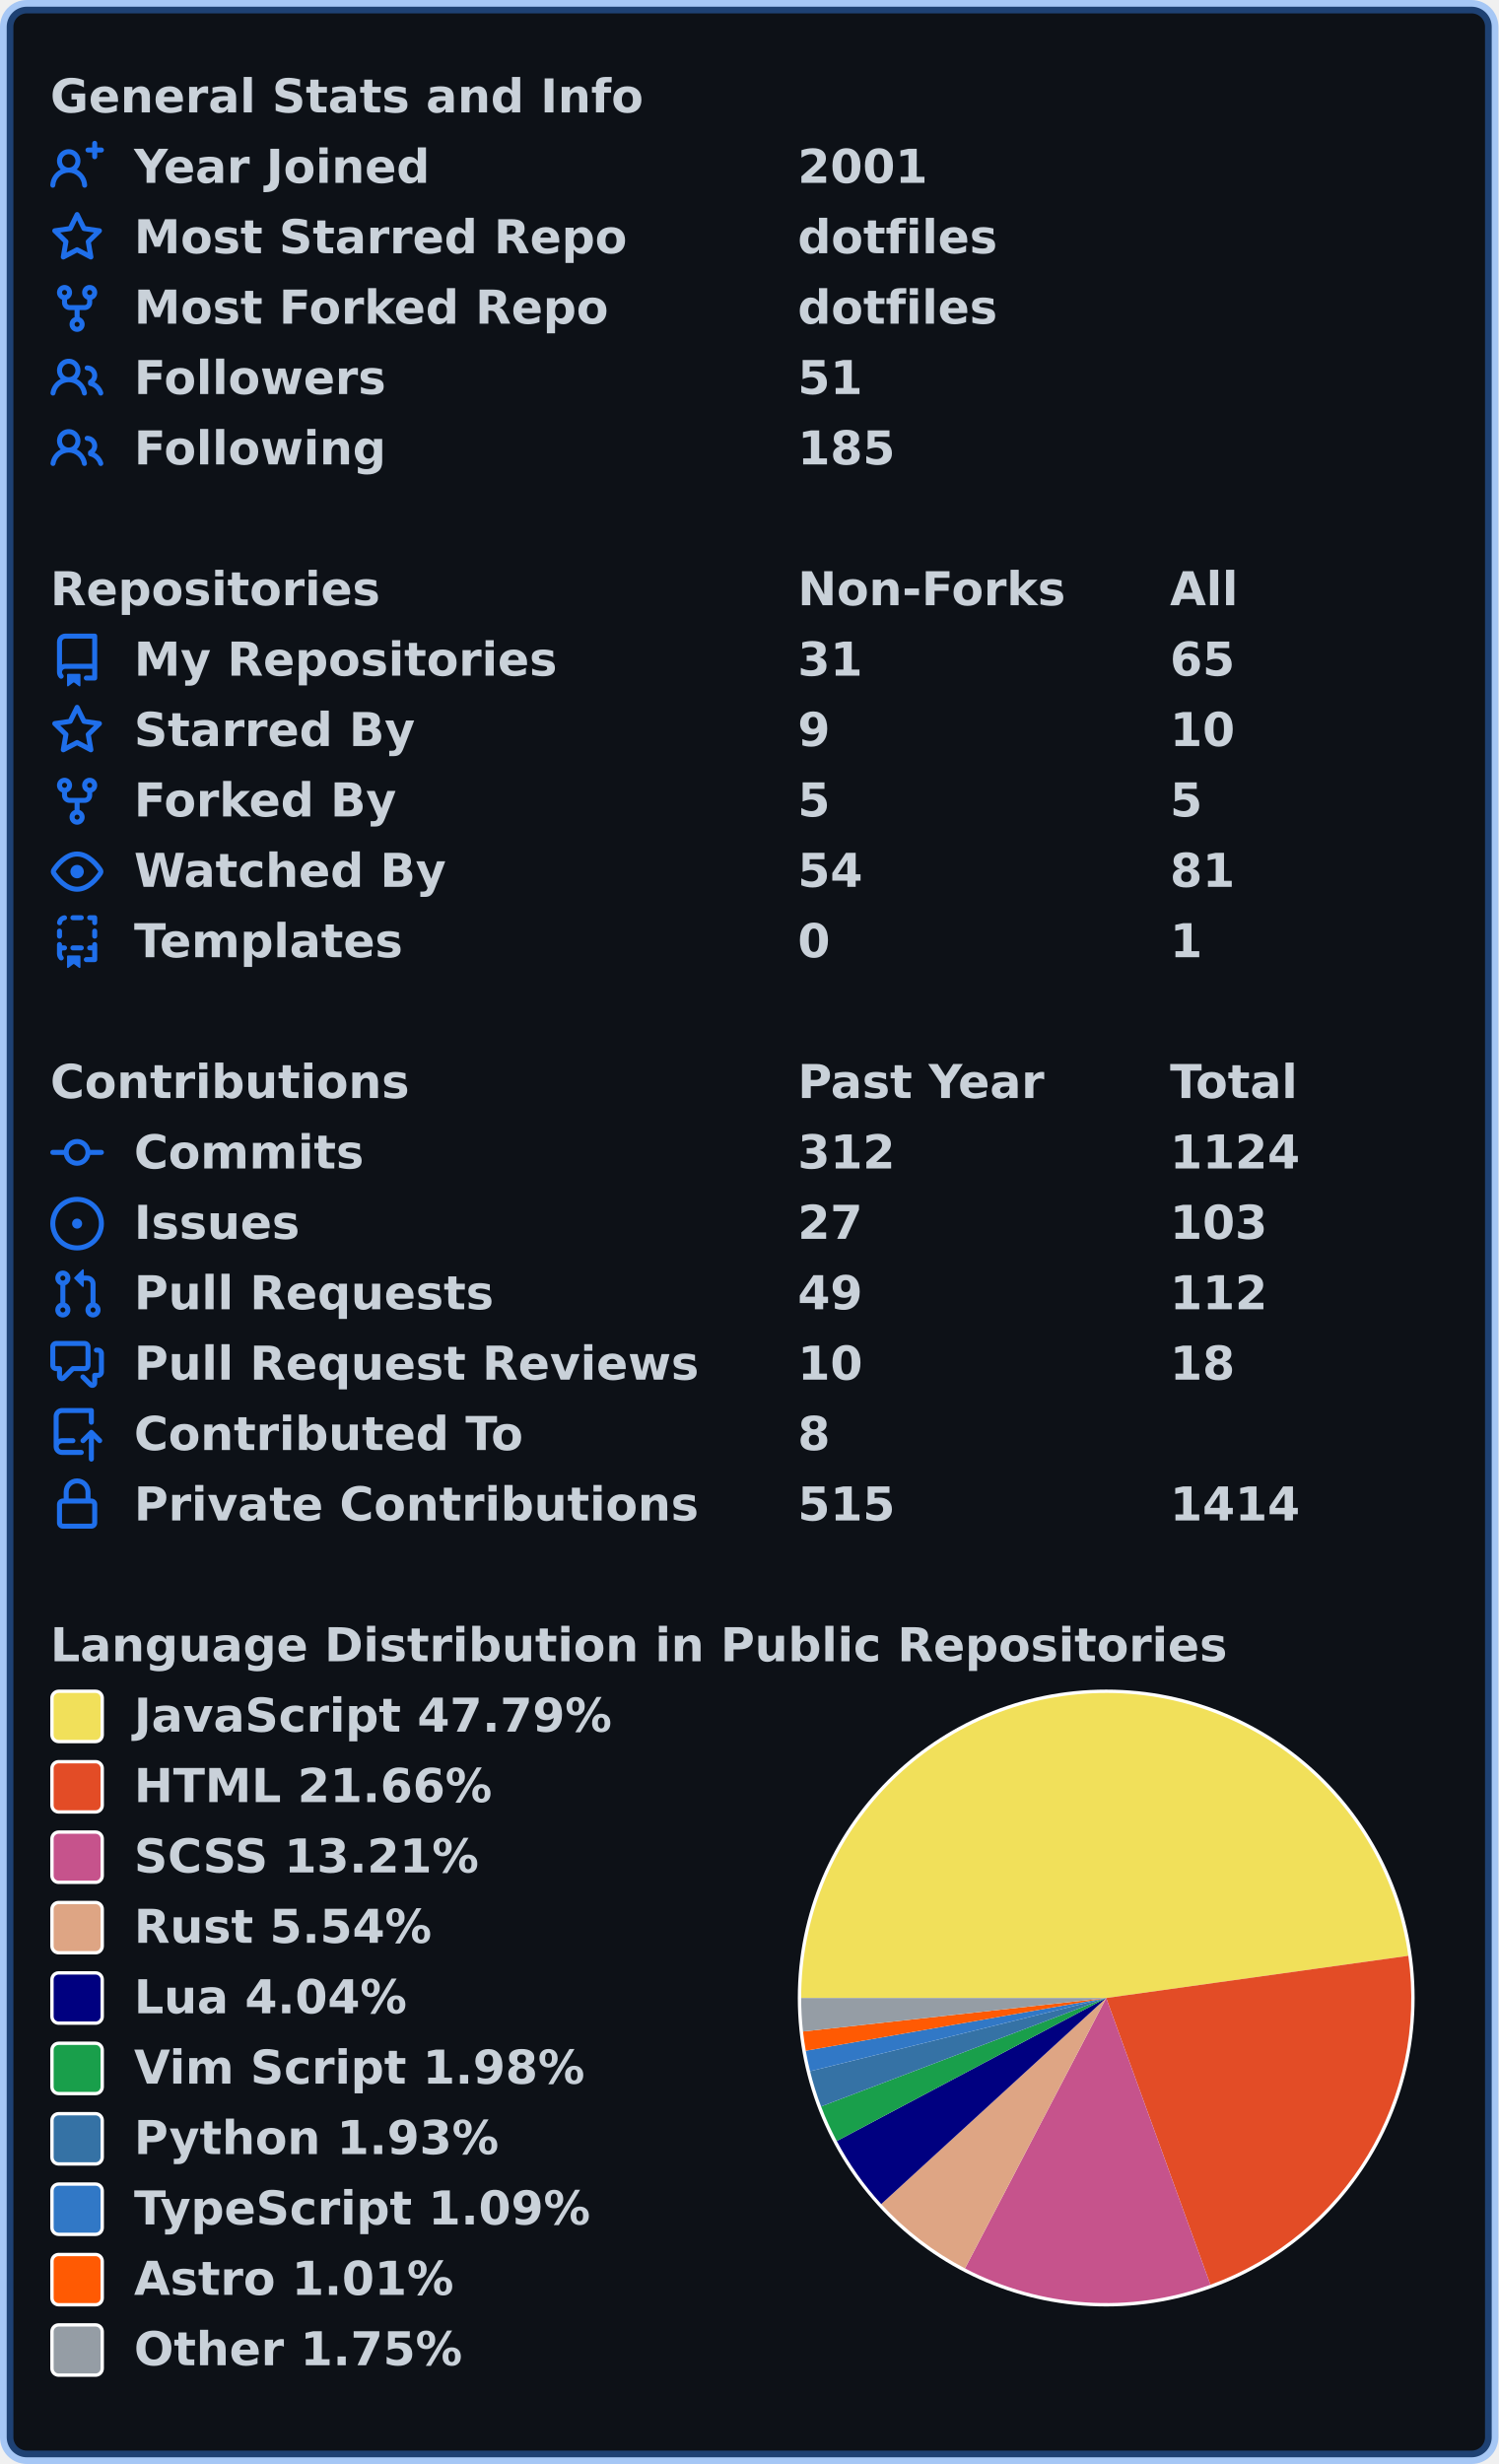
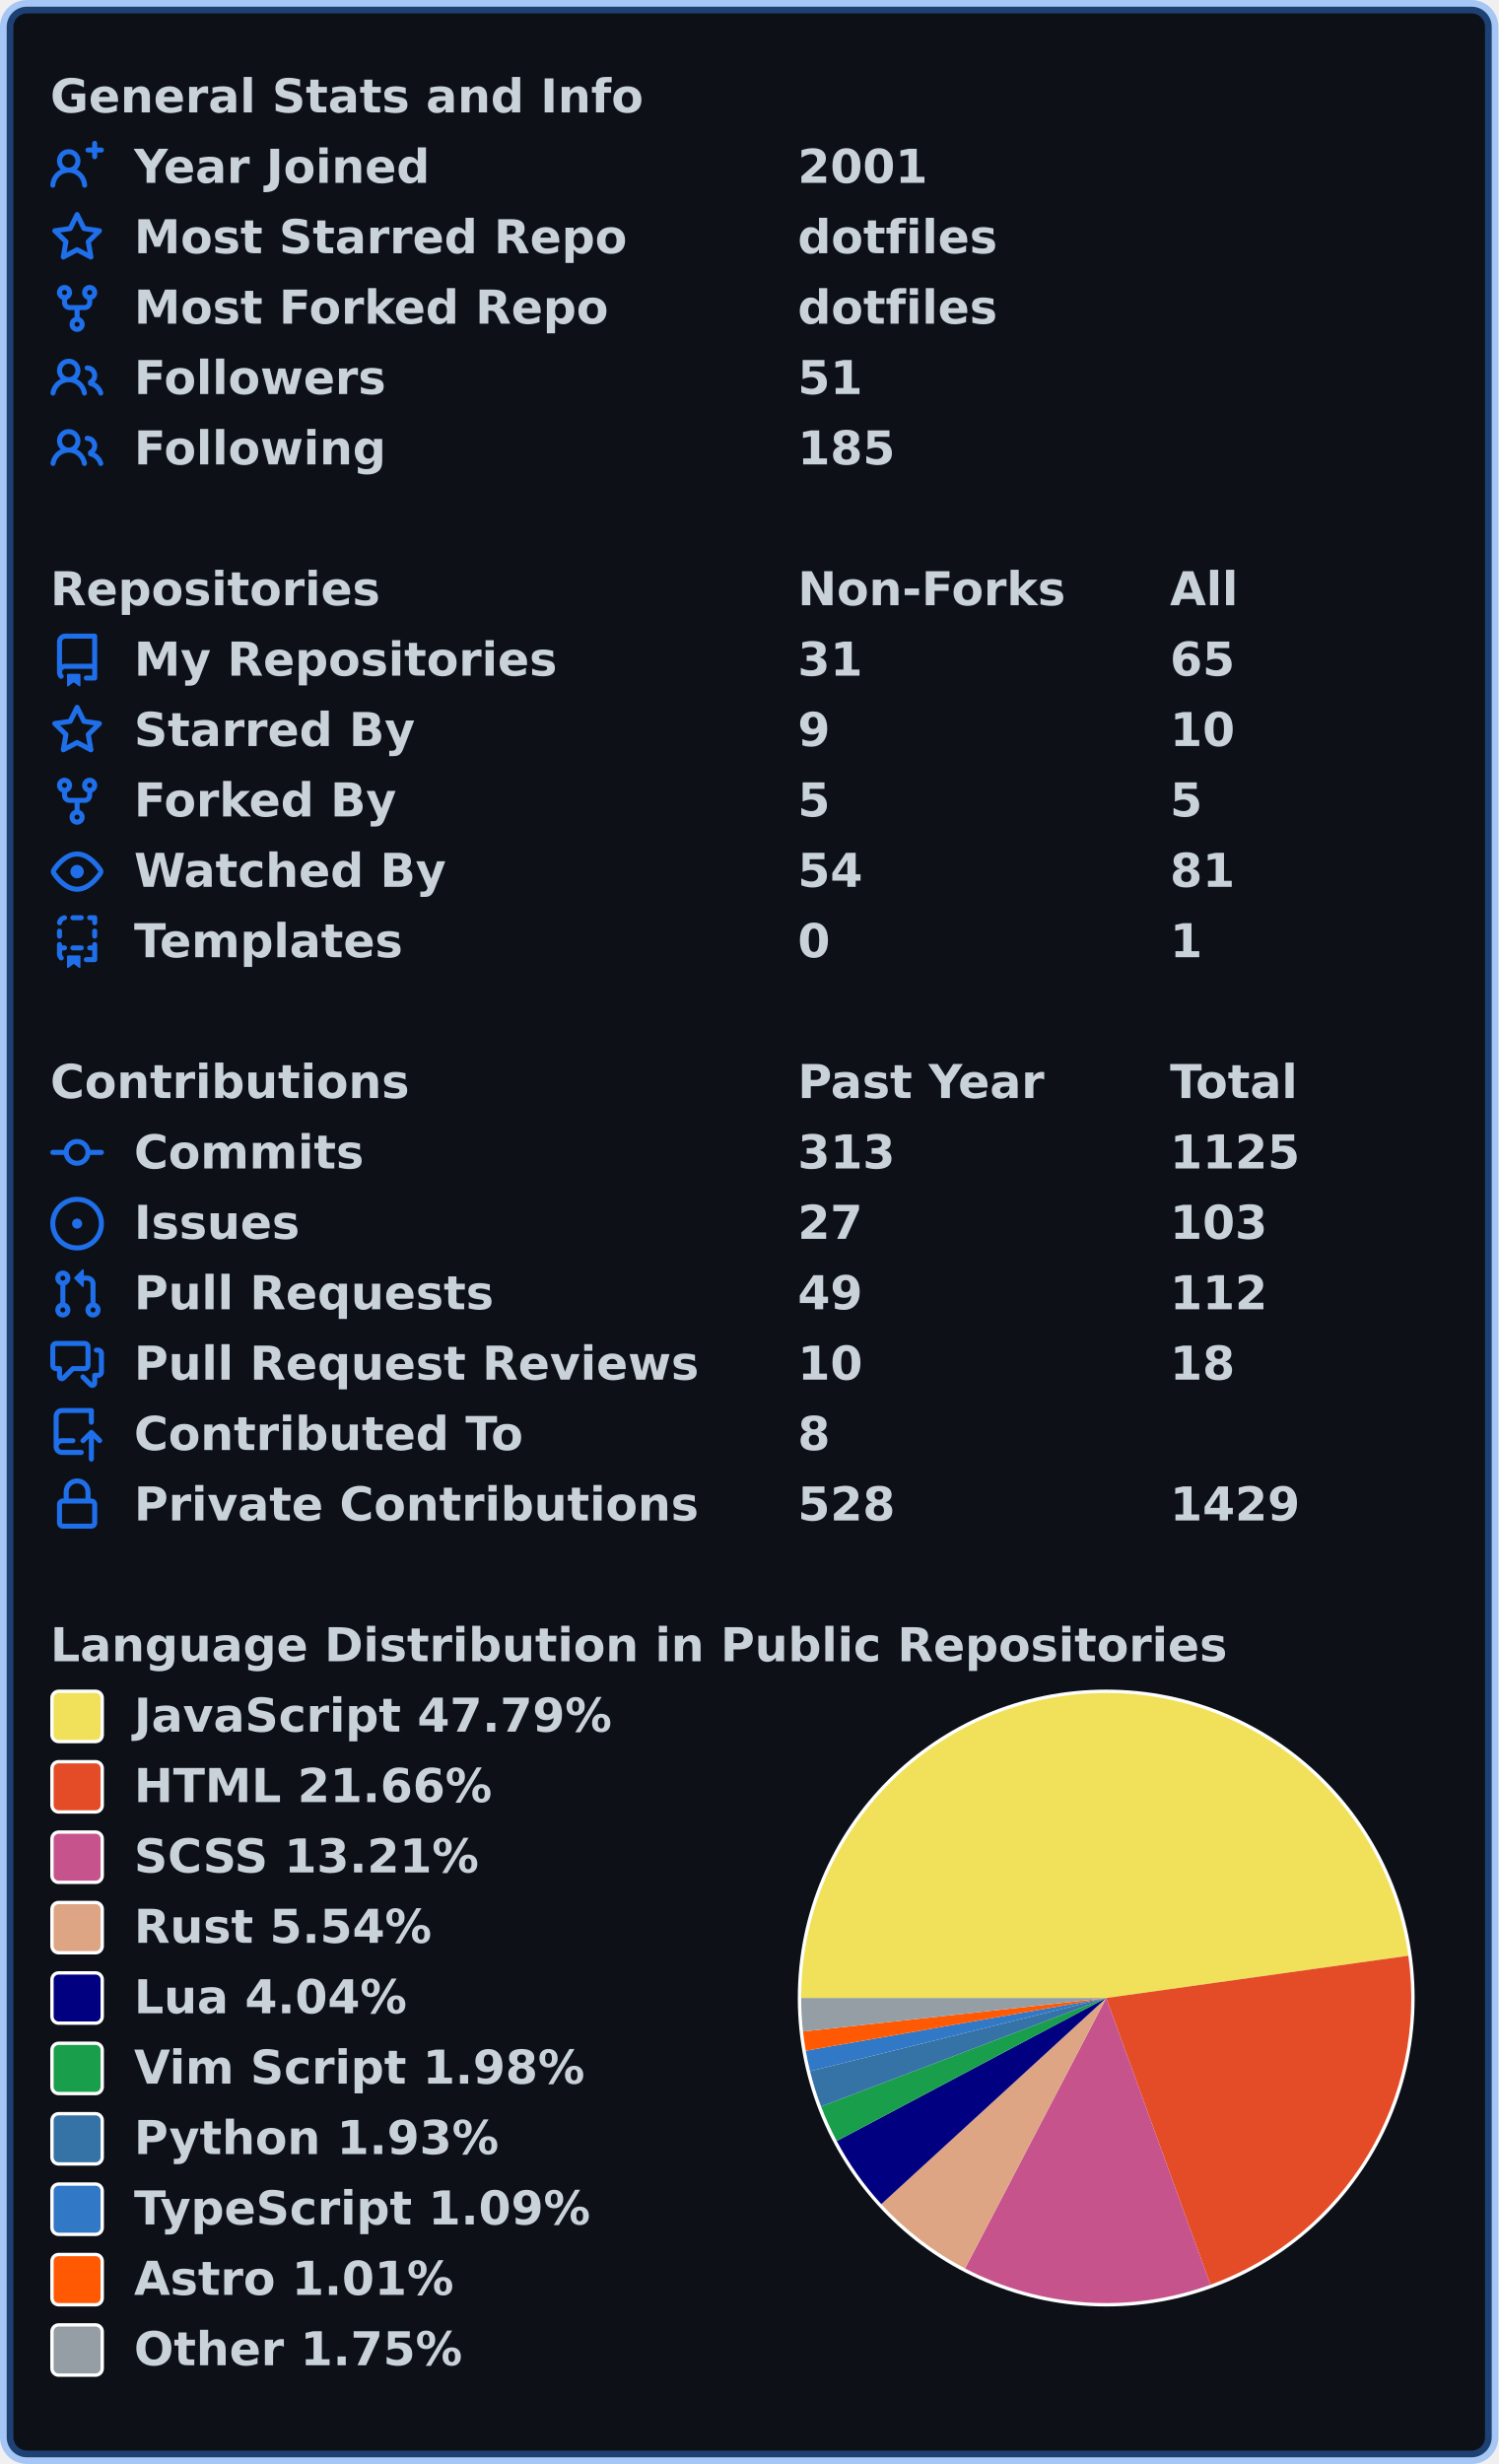
<svg xmlns="http://www.w3.org/2000/svg" width="447" height="735" viewBox="0 0 447 735" lang="en" xml:lang="en">
  <rect x="2" y="2" stroke-width="4" rx="6" width="443" height="731" stroke="rgba(56,139,253,0.4)" fill="#0d1117" />
  <g font-weight="600" font-size="110pt" font-family="Verdana,Geneva,DejaVu Sans,sans-serif" text-rendering="geometricPrecision">
    <g transform="translate(0, 21)" fill="#c9d1d9">
      <g transform="translate(15, 0)">
        <g transform="scale(0.095)">
          <text x="0" y="132" textLength="1851" lengthAdjust="spacingAndGlyphs">General Stats and Info</text>
        </g>
      </g>
      <g transform="translate(15, 21)">
        <path fill="#1f6feb" fill-rule="evenodd" d="M13.25 0a.75.75 0 01.75.75V2h1.25a.75.75 0 010 1.5H14v1.25a.75.75 0 01-1.5 0V3.5h-1.25a.75.75 0 010-1.5h1.25V.75a.75.75 0 01.75-.75zM5.5 4a2 2 0 100 4 2 2 0 000-4zm2.4 4.548a3.5 3.5 0 10-4.799 0 5.527 5.527 0 00-3.1 4.66.75.75 0 101.498.085A4.01 4.01 0 015.5 9.5a4.01 4.01 0 014.001 3.793.75.75 0 101.498-.086 5.527 5.527 0 00-3.1-4.659z" />
        <g transform="scale(0.095)">
          <text lengthAdjust="spacingAndGlyphs" textLength="932" x="263" y="132">Year Joined</text>
          <text lengthAdjust="spacingAndGlyphs" textLength="420" x="2347" y="132">2001</text>
        </g>
      </g>
      <g transform="translate(15, 42)">
        <path fill="#1f6feb" fill-rule="evenodd" d="M8 .25a.75.75 0 01.673.418l1.882 3.815 4.21.612a.75.75 0 01.416 1.279l-3.046 2.97.719 4.192a.75.75 0 01-1.088.791L8 12.347l-3.766 1.98a.75.75 0 01-1.088-.79l.72-4.194L.818 6.374a.75.75 0 01.416-1.28l4.21-.611L7.327.668A.75.75 0 018 .25zm0 2.445L6.615 5.5a.75.75 0 01-.564.41l-3.097.45 2.24 2.184a.75.75 0 01.216.664l-.528 3.084 2.769-1.456a.75.75 0 01.698 0l2.77 1.456-.53-3.084a.75.75 0 01.216-.664l2.24-2.183-3.096-.45a.75.75 0 01-.564-.41L8 2.694v.001z" />
        <g transform="scale(0.095)">
          <text lengthAdjust="spacingAndGlyphs" textLength="1532" x="263" y="132">Most Starred Repo</text>
          <text lengthAdjust="spacingAndGlyphs" textLength="609" x="2347" y="132">dotfiles</text>
        </g>
      </g>
      <g transform="translate(15, 63)">
        <path fill="#1f6feb" fill-rule="evenodd" d="M5 3.25a.75.75 0 11-1.5 0 .75.75 0 011.5 0zm0 2.122a2.25 2.25 0 10-1.5 0v.878A2.25 2.25 0 005.75 8.5h1.5v2.128a2.251 2.251 0 101.5 0V8.5h1.5a2.25 2.25 0 002.25-2.25v-.878a2.25 2.25 0 10-1.5 0v.878a.75.75 0 01-.75.75h-4.5A.75.75 0 015 6.25v-.878zm3.75 7.378a.75.75 0 11-1.5 0 .75.75 0 011.5 0zm3-8.75a.75.75 0 100-1.5.75.75 0 000 1.5z" />
        <g transform="scale(0.095)">
          <text lengthAdjust="spacingAndGlyphs" textLength="1485" x="263" y="132">Most Forked Repo</text>
          <text lengthAdjust="spacingAndGlyphs" textLength="609" x="2347" y="132">dotfiles</text>
        </g>
      </g>
      <g transform="translate(15, 84)">
        <path fill="#1f6feb" fill-rule="evenodd" d="M5.5 3.5a2 2 0 100 4 2 2 0 000-4zM2 5.5a3.5 3.5 0 115.898 2.549 5.507 5.507 0 013.034 4.084.75.75 0 11-1.482.235 4.001 4.001 0 00-7.9 0 .75.75 0 01-1.482-.236A5.507 5.507 0 013.102 8.05 3.49 3.49 0 012 5.5zM11 4a.75.75 0 100 1.5 1.5 1.5 0 01.666 2.844.75.75 0 00-.416.672v.352a.75.75 0 00.574.73c1.2.289 2.162 1.2 2.522 2.372a.75.75 0 101.434-.44 5.01 5.01 0 00-2.56-3.012A3 3 0 0011 4z" />
        <g transform="scale(0.095)">
          <text lengthAdjust="spacingAndGlyphs" textLength="778" x="263" y="132">Followers</text>
          <text lengthAdjust="spacingAndGlyphs" textLength="210" x="2347" y="132">51</text>
        </g>
      </g>
      <g transform="translate(15, 105)">
        <path fill="#1f6feb" fill-rule="evenodd" d="M5.5 3.5a2 2 0 100 4 2 2 0 000-4zM2 5.5a3.5 3.5 0 115.898 2.549 5.507 5.507 0 013.034 4.084.75.75 0 11-1.482.235 4.001 4.001 0 00-7.9 0 .75.75 0 01-1.482-.236A5.507 5.507 0 013.102 8.05 3.49 3.49 0 012 5.5zM11 4a.75.75 0 100 1.5 1.5 1.5 0 01.666 2.844.75.75 0 00-.416.672v.352a.75.75 0 00.574.73c1.2.289 2.162 1.2 2.522 2.372a.75.75 0 101.434-.44 5.01 5.01 0 00-2.56-3.012A3 3 0 0011 4z" />
        <g transform="scale(0.095)">
          <text lengthAdjust="spacingAndGlyphs" textLength="780" x="263" y="132">Following</text>
          <text lengthAdjust="spacingAndGlyphs" textLength="315" x="2347" y="132">185</text>
        </g>
      </g>
    </g>
    <g transform="translate(0, 168)" fill="#c9d1d9">
      <g transform="translate(15, 0)">
        <g transform="scale(0.095)">
          <text x="0" y="132" textLength="1020" lengthAdjust="spacingAndGlyphs">Repositories</text>
          <text x="2347" y="132" textLength="832" lengthAdjust="spacingAndGlyphs">Non-Forks</text>
          <text x="3516" y="132" textLength="206" lengthAdjust="spacingAndGlyphs">All</text>
        </g>
      </g>
      <g transform="translate(15, 21)">
        <path fill="#1f6feb" fill-rule="evenodd" d="M2 2.5A2.5 2.5 0 014.5 0h8.75a.75.75 0 01.75.75v12.5a.75.75 0 01-.75.75h-2.5a.75.75 0 110-1.5h1.75v-2h-8a1 1 0 00-.714 1.7.75.75 0 01-1.072 1.05A2.495 2.495 0 012 11.5v-9zm10.5-1V9h-8c-.356 0-.694.074-1 .208V2.5a1 1 0 011-1h8zM5 12.25v3.25a.25.25 0 00.4.2l1.45-1.087a.25.25 0 01.3 0L8.6 15.7a.25.25 0 00.4-.2v-3.25a.25.25 0 00-.25-.25h-3.5a.25.25 0 00-.25.25z" />
        <g transform="scale(0.095)">
          <text lengthAdjust="spacingAndGlyphs" textLength="1312" x="263" y="132">My Repositories</text>
          <text lengthAdjust="spacingAndGlyphs" textLength="210" x="2347" y="132">31</text>
          <text lengthAdjust="spacingAndGlyphs" textLength="210" x="3516" y="132">65</text>
        </g>
      </g>
      <g transform="translate(15, 42)">
        <path fill="#1f6feb" fill-rule="evenodd" d="M8 .25a.75.75 0 01.673.418l1.882 3.815 4.21.612a.75.75 0 01.416 1.279l-3.046 2.97.719 4.192a.75.75 0 01-1.088.791L8 12.347l-3.766 1.98a.75.75 0 01-1.088-.79l.72-4.194L.818 6.374a.75.75 0 01.416-1.28l4.21-.611L7.327.668A.75.75 0 018 .25zm0 2.445L6.615 5.5a.75.75 0 01-.564.41l-3.097.45 2.24 2.184a.75.75 0 01.216.664l-.528 3.084 2.769-1.456a.75.75 0 01.698 0l2.77 1.456-.53-3.084a.75.75 0 01.216-.664l2.24-2.183-3.096-.45a.75.75 0 01-.564-.41L8 2.694v.001z" />
        <g transform="scale(0.095)">
          <text lengthAdjust="spacingAndGlyphs" textLength="874" x="263" y="132">Starred By</text>
          <text lengthAdjust="spacingAndGlyphs" textLength="105" x="2347" y="132">9</text>
          <text lengthAdjust="spacingAndGlyphs" textLength="210" x="3516" y="132">10</text>
        </g>
      </g>
      <g transform="translate(15, 63)">
        <path fill="#1f6feb" fill-rule="evenodd" d="M5 3.25a.75.75 0 11-1.5 0 .75.75 0 011.5 0zm0 2.122a2.25 2.25 0 10-1.5 0v.878A2.25 2.25 0 005.75 8.5h1.5v2.128a2.251 2.251 0 101.5 0V8.5h1.5a2.25 2.25 0 002.25-2.25v-.878a2.25 2.25 0 10-1.5 0v.878a.75.75 0 01-.75.75h-4.5A.75.75 0 015 6.25v-.878zm3.75 7.378a.75.75 0 11-1.5 0 .75.75 0 011.5 0zm3-8.75a.75.75 0 100-1.5.75.75 0 000 1.5z" />
        <g transform="scale(0.095)">
          <text lengthAdjust="spacingAndGlyphs" textLength="828" x="263" y="132">Forked By</text>
          <text lengthAdjust="spacingAndGlyphs" textLength="105" x="2347" y="132">5</text>
          <text lengthAdjust="spacingAndGlyphs" textLength="105" x="3516" y="132">5</text>
        </g>
      </g>
      <g transform="translate(15, 84)">
        <path fill="#1f6feb" fill-rule="evenodd" d="M1.679 7.932c.412-.621 1.242-1.75 2.366-2.717C5.175 4.242 6.527 3.5 8 3.5c1.473 0 2.824.742 3.955 1.715 1.124.967 1.954 2.096 2.366 2.717a.119.119 0 010 .136c-.412.621-1.242 1.75-2.366 2.717C10.825 11.758 9.473 12.5 8 12.5c-1.473 0-2.824-.742-3.955-1.715C2.92 9.818 2.09 8.69 1.679 8.068a.119.119 0 010-.136zM8 2c-1.981 0-3.67.992-4.933 2.078C1.797 5.169.88 6.423.43 7.1a1.619 1.619 0 000 1.798c.45.678 1.367 1.932 2.637 3.024C4.329 13.008 6.019 14 8 14c1.981 0 3.67-.992 4.933-2.078 1.27-1.091 2.187-2.345 2.637-3.023a1.619 1.619 0 000-1.798c-.45-.678-1.367-1.932-2.637-3.023C11.671 2.992 9.981 2 8 2zm0 8a2 2 0 100-4 2 2 0 000 4z" />
        <g transform="scale(0.095)">
          <text lengthAdjust="spacingAndGlyphs" textLength="993" x="263" y="132">Watched By</text>
          <text lengthAdjust="spacingAndGlyphs" textLength="210" x="2347" y="132">54</text>
          <text lengthAdjust="spacingAndGlyphs" textLength="210" x="3516" y="132">81</text>
        </g>
      </g>
      <g transform="translate(15, 105)">
        <path fill="#1f6feb" fill-rule="evenodd" d="M6 .75A.75.75 0 016.75 0h2.5a.75.75 0 010 1.5h-2.5A.75.75 0 016 .75zm5 0a.75.75 0 01.75-.75h1.5a.75.75 0 01.75.75v1.5a.75.75 0 01-1.5 0V1.5h-.75A.75.75 0 0111 .75zM4.992.662a.75.75 0 01-.636.848c-.436.063-.783.41-.846.846a.75.75 0 01-1.485-.212A2.501 2.501 0 014.144.025a.75.75 0 01.848.637zM2.75 4a.75.75 0 01.75.75v1.5a.75.75 0 01-1.5 0v-1.5A.75.75 0 012.75 4zm10.5 0a.75.75 0 01.75.75v1.5a.75.75 0 01-1.5 0v-1.5a.75.75 0 01.75-.75zM2.75 8a.75.75 0 01.75.75v.268A1.72 1.72 0 013.75 9h.5a.75.75 0 010 1.5h-.5a.25.25 0 00-.25.25v.75c0 .28.114.532.3.714a.75.75 0 01-1.05 1.072A2.495 2.495 0 012 11.5V8.75A.75.75 0 012.75 8zm10.5 0a.75.75 0 01.75.75v4.5a.75.75 0 01-.75.75h-2.5a.75.75 0 010-1.5h1.75v-2h-.75a.75.75 0 010-1.5h.75v-.25a.75.75 0 01.75-.75zM6 9.75A.75.75 0 016.75 9h2.5a.75.75 0 010 1.5h-2.5A.75.75 0 016 9.75zm-1 2.5v3.25a.25.25 0 00.4.2l1.45-1.087a.25.25 0 01.3 0L8.6 15.7a.25.25 0 00.4-.2v-3.25a.25.25 0 00-.25-.25h-3.5a.25.25 0 00-.25.25z" />
        <g transform="scale(0.095)">
          <text lengthAdjust="spacingAndGlyphs" textLength="868" x="263" y="132">Templates</text>
          <text lengthAdjust="spacingAndGlyphs" textLength="105" x="2347" y="132">0</text>
          <text lengthAdjust="spacingAndGlyphs" textLength="105" x="3516" y="132">1</text>
        </g>
      </g>
    </g>
    <g transform="translate(0, 315)" fill="#c9d1d9">
      <g transform="translate(15, 0)">
        <g transform="scale(0.095)">
          <text x="0" y="132" textLength="1112" lengthAdjust="spacingAndGlyphs">Contributions</text>
          <text x="2347" y="132" textLength="774" lengthAdjust="spacingAndGlyphs">Past Year</text>
          <text x="3516" y="132" textLength="414" lengthAdjust="spacingAndGlyphs">Total</text>
        </g>
      </g>
      <g transform="translate(15, 21)">
        <path fill="#1f6feb" fill-rule="evenodd" d="M10.5 7.75a2.5 2.5 0 11-5 0 2.5 2.5 0 015 0zm1.43.75a4.002 4.002 0 01-7.86 0H.75a.75.75 0 110-1.5h3.32a4.001 4.001 0 017.86 0h3.32a.75.75 0 110 1.5h-3.32z" />
        <g transform="scale(0.095)">
          <text lengthAdjust="spacingAndGlyphs" textLength="734" x="263" y="132">Commits</text>
-           <text lengthAdjust="spacingAndGlyphs" textLength="315" x="2347" y="132">312</text>
-           <text lengthAdjust="spacingAndGlyphs" textLength="420" x="3516" y="132">1124</text>
+           <text lengthAdjust="spacingAndGlyphs" textLength="315" x="2347" y="132">313</text>
+           <text lengthAdjust="spacingAndGlyphs" textLength="420" x="3516" y="132">1125</text>
        </g>
      </g>
      <g transform="translate(15, 42)">
        <path fill="#1f6feb" d="M8 9.5a1.5 1.5 0 100-3 1.5 1.5 0 000 3z" />
        <path fill="#1f6feb" fill-rule="evenodd" d="M8 0a8 8 0 100 16A8 8 0 008 0zM1.5 8a6.5 6.5 0 1113 0 6.5 6.5 0 01-13 0z" />
        <g transform="scale(0.095)">
          <text lengthAdjust="spacingAndGlyphs" textLength="512" x="263" y="132">Issues</text>
          <text lengthAdjust="spacingAndGlyphs" textLength="210" x="2347" y="132">27</text>
          <text lengthAdjust="spacingAndGlyphs" textLength="315" x="3516" y="132">103</text>
        </g>
      </g>
      <g transform="translate(15, 63)">
        <path fill="#1f6feb" fill-rule="evenodd" d="M7.177 3.073L9.573.677A.25.25 0 0110 .854v4.792a.25.25 0 01-.427.177L7.177 3.427a.25.25 0 010-.354zM3.75 2.5a.75.75 0 100 1.5.75.75 0 000-1.5zm-2.25.75a2.25 2.25 0 113 2.122v5.256a2.251 2.251 0 11-1.5 0V5.372A2.25 2.25 0 011.5 3.25zM11 2.5h-1V4h1a1 1 0 011 1v5.628a2.251 2.251 0 101.5 0V5A2.5 2.5 0 0011 2.5zm1 10.25a.75.75 0 111.5 0 .75.75 0 01-1.5 0zM3.75 12a.75.75 0 100 1.5.75.75 0 000-1.5z" />
        <g transform="scale(0.095)">
          <text lengthAdjust="spacingAndGlyphs" textLength="1113" x="263" y="132">Pull Requests</text>
          <text lengthAdjust="spacingAndGlyphs" textLength="210" x="2347" y="132">49</text>
          <text lengthAdjust="spacingAndGlyphs" textLength="315" x="3516" y="132">112</text>
        </g>
      </g>
      <g transform="translate(15, 84)">
        <path fill="#1f6feb" fill-rule="evenodd" d="M1.5 2.75a.25.25 0 01.25-.25h8.5a.25.25 0 01.25.25v5.5a.25.25 0 01-.25.25h-3.5a.75.75 0 00-.53.22L3.5 11.44V9.25a.75.75 0 00-.75-.75h-1a.25.25 0 01-.25-.25v-5.5zM1.75 1A1.75 1.75 0 000 2.75v5.5C0 9.216.784 10 1.75 10H2v1.543a1.457 1.457 0 002.487 1.03L7.061 10h3.189A1.75 1.75 0 0012 8.25v-5.5A1.75 1.75 0 0010.25 1h-8.5zM14.5 4.75a.25.25 0 00-.25-.25h-.5a.75.75 0 110-1.5h.5c.966 0 1.75.784 1.75 1.75v5.5A1.75 1.75 0 0114.25 12H14v1.543a1.457 1.457 0 01-2.487 1.03L9.22 12.28a.75.75 0 111.06-1.06l2.22 2.22v-2.19a.75.75 0 01.75-.75h1a.25.25 0 00.25-.25v-5.5z" />
        <g transform="scale(0.095)">
          <text lengthAdjust="spacingAndGlyphs" textLength="1762" x="263" y="132">Pull Request Reviews</text>
          <text lengthAdjust="spacingAndGlyphs" textLength="210" x="2347" y="132">10</text>
          <text lengthAdjust="spacingAndGlyphs" textLength="210" x="3516" y="132">18</text>
        </g>
      </g>
      <g transform="translate(15, 105)">
        <path fill="#1f6feb" fill-rule="evenodd" d="M1 2.5A2.5 2.5 0 013.5 0h8.75a.75.75 0 01.75.75v3.5a.75.75 0 01-1.5 0V1.5h-8a1 1 0 00-1 1v6.708A2.492 2.492 0 013.5 9h3.25a.75.75 0 010 1.5H3.5a1 1 0 100 2h5.75a.75.75 0 010 1.5H3.5A2.5 2.5 0 011 11.5v-9zm13.23 7.79a.75.75 0 001.06-1.06l-2.505-2.505a.75.75 0 00-1.06 0L9.22 9.229a.75.75 0 001.06 1.061l1.225-1.224v6.184a.75.75 0 001.5 0V9.066l1.224 1.224z" />
        <g transform="scale(0.095)">
          <text lengthAdjust="spacingAndGlyphs" textLength="1234" x="263" y="132">Contributed To</text>
          <text lengthAdjust="spacingAndGlyphs" textLength="105" x="2347" y="132">8</text>
        </g>
      </g>
      <g transform="translate(15, 126)">
        <path fill="#1f6feb" fill-rule="evenodd" d="M4 4v2h-.25A1.75 1.75 0 002 7.75v5.5c0 .966.784 1.75 1.75 1.75h8.5A1.75 1.75 0 0014 13.25v-5.5A1.75 1.75 0 0012.25 6H12V4a4 4 0 10-8 0zm6.5 2V4a2.5 2.5 0 00-5 0v2h5zM12 7.5h.25a.25.25 0 01.25.25v5.5a.25.25 0 01-.25.25h-8.5a.25.25 0 01-.25-.25v-5.5a.25.25 0 01.25-.25H12z" />
        <g transform="scale(0.095)">
          <text lengthAdjust="spacingAndGlyphs" textLength="1742" x="263" y="132">Private Contributions</text>
-           <text lengthAdjust="spacingAndGlyphs" textLength="315" x="2347" y="132">515</text>
-           <text lengthAdjust="spacingAndGlyphs" textLength="420" x="3516" y="132">1414</text>
+           <text lengthAdjust="spacingAndGlyphs" textLength="315" x="2347" y="132">528</text>
+           <text lengthAdjust="spacingAndGlyphs" textLength="420" x="3516" y="132">1429</text>
        </g>
      </g>
    </g>
    <g transform="translate(0, 483)" fill="#c9d1d9">
      <g transform="translate(15, 0)">
        <g transform="scale(0.095)">
          <text x="0" y="132" textLength="3652" lengthAdjust="spacingAndGlyphs">Language Distribution in Public Repositories</text>
        </g>
      </g>
      <g transform="translate(238, 21)">
        <circle cx="92" cy="92" r="92" fill="#ffffff" />
      </g>
      <g transform="translate(239, 22)">
-         <path fill-rule="evenodd" fill="#f1e05a" d="M 0.0,91 A 91 91 0 0 1 181.124 78.405 L 91,91 Z" />
-         <path fill-rule="evenodd" fill="#e34c26" d="M 181.124,78.405 A 91 91 0 0 1 122.09 176.524 L 91,91 Z" />
-         <path fill-rule="evenodd" fill="#c6538c" d="M 122.09,176.524 A 91 91 0 0 1 48.87 171.66 L 91,91 Z" />
-         <path fill-rule="evenodd" fill="#dea584" d="M 48.87,171.66 A 91 91 0 0 1 23.895 152.465 L 91,91 Z" />
-         <path fill-rule="evenodd" fill="#000080" d="M 23.895,152.465 A 91 91 0 0 1 10.62 133.661 L 91,91 Z" />
-         <path fill-rule="evenodd" fill="#199f4b" d="M 10.62,133.661 A 91 91 0 0 1 5.945 123.352 L 91,91 Z" />
-         <path fill-rule="evenodd" fill="#3572A5" d="M 5.945,123.352 A 91 91 0 0 1 2.658 112.835 L 91,91 Z" />
-         <path fill-rule="evenodd" fill="#3178c6" d="M 2.658,112.835 A 91 91 0 0 1 1.369 106.724 L 91,91 Z" />
-         <path fill-rule="evenodd" fill="#ff5a03" d="M 1.369,106.724 A 91 91 0 0 1 0.549 100.985 L 91,91 Z" />
-         <path fill-rule="evenodd" fill="#959da5" d="M 0.549,100.985 A 91 91 0 0 1 0.0 91 L 91,91 Z" />
+         <path fill-rule="evenodd" fill="#f1e05a" d="M 0.0,91 A 91 91 0 0 1 181.122 78.391 L 91,91 Z" />
+         <path fill-rule="evenodd" fill="#e34c26" d="M 181.122,78.391 A 91 91 0 0 1 122.109 176.518 L 91,91 Z" />
+         <path fill-rule="evenodd" fill="#c6538c" d="M 122.109,176.518 A 91 91 0 0 1 48.891 171.671 L 91,91 Z" />
+         <path fill-rule="evenodd" fill="#dea584" d="M 48.891,171.671 A 91 91 0 0 1 23.912 152.483 L 91,91 Z" />
+         <path fill-rule="evenodd" fill="#000080" d="M 23.912,152.483 A 91 91 0 0 1 10.619 133.659 L 91,91 Z" />
+         <path fill-rule="evenodd" fill="#199f4b" d="M 10.619,133.659 A 91 91 0 0 1 5.944 123.35 L 91,91 Z" />
+         <path fill-rule="evenodd" fill="#3572A5" d="M 5.944,123.35 A 91 91 0 0 1 2.658 112.834 L 91,91 Z" />
+         <path fill-rule="evenodd" fill="#3178c6" d="M 2.658,112.834 A 91 91 0 0 1 1.369 106.723 L 91,91 Z" />
+         <path fill-rule="evenodd" fill="#ff5a03" d="M 1.369,106.723 A 91 91 0 0 1 0.549 100.984 L 91,91 Z" />
+         <path fill-rule="evenodd" fill="#959da5" d="M 0.549,100.984 A 91 91 0 0 1 0.0 91 L 91,91 Z" />
      </g>
      <g transform="translate(15, 21)">
        <rect x="0.5" y="0.5" rx="2" width="15" height="15" fill="#f1e05a" stroke-width="1" stroke="#ffffff" />
        <text transform="scale(0.095)" x="263" y="132" textLength="1516" lengthAdjust="spacingAndGlyphs">JavaScript 47.79%</text>
      </g>
      <g transform="translate(15, 42)">
        <rect x="0.5" y="0.5" rx="2" width="15" height="15" fill="#e34c26" stroke-width="1" stroke="#ffffff" />
        <text transform="scale(0.095)" x="263" y="132" textLength="1142" lengthAdjust="spacingAndGlyphs">HTML 21.66%</text>
      </g>
      <g transform="translate(15, 63)">
        <rect x="0.5" y="0.5" rx="2" width="15" height="15" fill="#c6538c" stroke-width="1" stroke="#ffffff" />
        <text transform="scale(0.095)" x="263" y="132" textLength="1113" lengthAdjust="spacingAndGlyphs">SCSS 13.21%</text>
      </g>
      <g transform="translate(15, 84)">
        <rect x="0.5" y="0.5" rx="2" width="15" height="15" fill="#dea584" stroke-width="1" stroke="#ffffff" />
        <text transform="scale(0.095)" x="263" y="132" textLength="946" lengthAdjust="spacingAndGlyphs">Rust 5.54%</text>
      </g>
      <g transform="translate(15, 105)">
        <rect x="0.5" y="0.5" rx="2" width="15" height="15" fill="#000080" stroke-width="1" stroke="#ffffff" />
        <text transform="scale(0.095)" x="263" y="132" textLength="874" lengthAdjust="spacingAndGlyphs">Lua 4.04%</text>
      </g>
      <g transform="translate(15, 126)">
        <rect x="0.5" y="0.5" rx="2" width="15" height="15" fill="#199f4b" stroke-width="1" stroke="#ffffff" />
        <text transform="scale(0.095)" x="263" y="132" textLength="1428" lengthAdjust="spacingAndGlyphs">Vim Script 1.98%</text>
      </g>
      <g transform="translate(15, 147)">
        <rect x="0.5" y="0.5" rx="2" width="15" height="15" fill="#3572A5" stroke-width="1" stroke="#ffffff" />
        <text transform="scale(0.095)" x="263" y="132" textLength="1149" lengthAdjust="spacingAndGlyphs">Python 1.93%</text>
      </g>
      <g transform="translate(15, 168)">
        <rect x="0.5" y="0.5" rx="2" width="15" height="15" fill="#3178c6" stroke-width="1" stroke="#ffffff" />
        <text transform="scale(0.095)" x="263" y="132" textLength="1462" lengthAdjust="spacingAndGlyphs">TypeScript 1.09%</text>
      </g>
      <g transform="translate(15, 189)">
        <rect x="0.5" y="0.5" rx="2" width="15" height="15" fill="#ff5a03" stroke-width="1" stroke="#ffffff" />
        <text transform="scale(0.095)" x="263" y="132" textLength="1008" lengthAdjust="spacingAndGlyphs">Astro 1.01%</text>
      </g>
      <g transform="translate(15, 210)">
        <rect x="0.5" y="0.5" rx="2" width="15" height="15" fill="#959da5" stroke-width="1" stroke="#ffffff" />
        <text transform="scale(0.095)" x="263" y="132" textLength="1047" lengthAdjust="spacingAndGlyphs">Other 1.75%</text>
      </g>
    </g>
  </g>
</svg>
